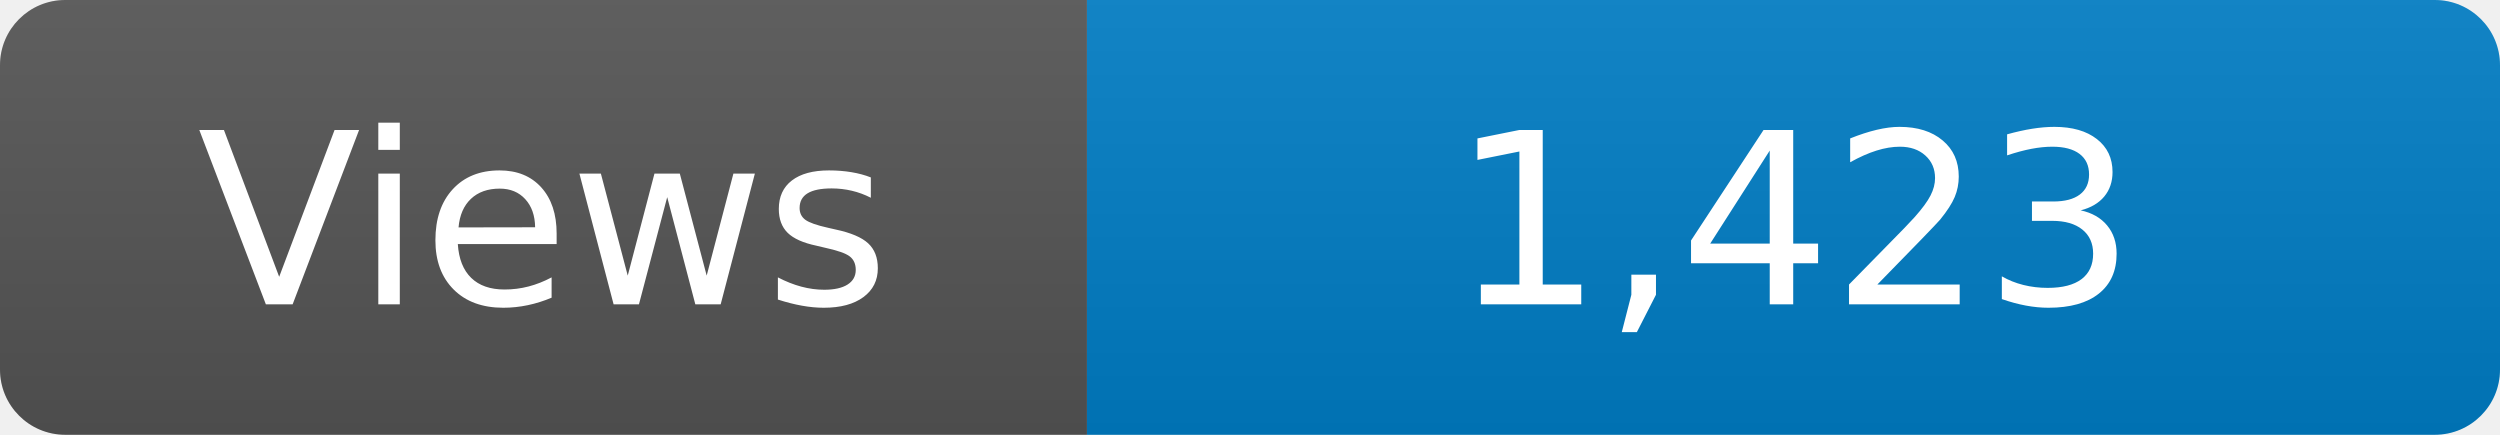
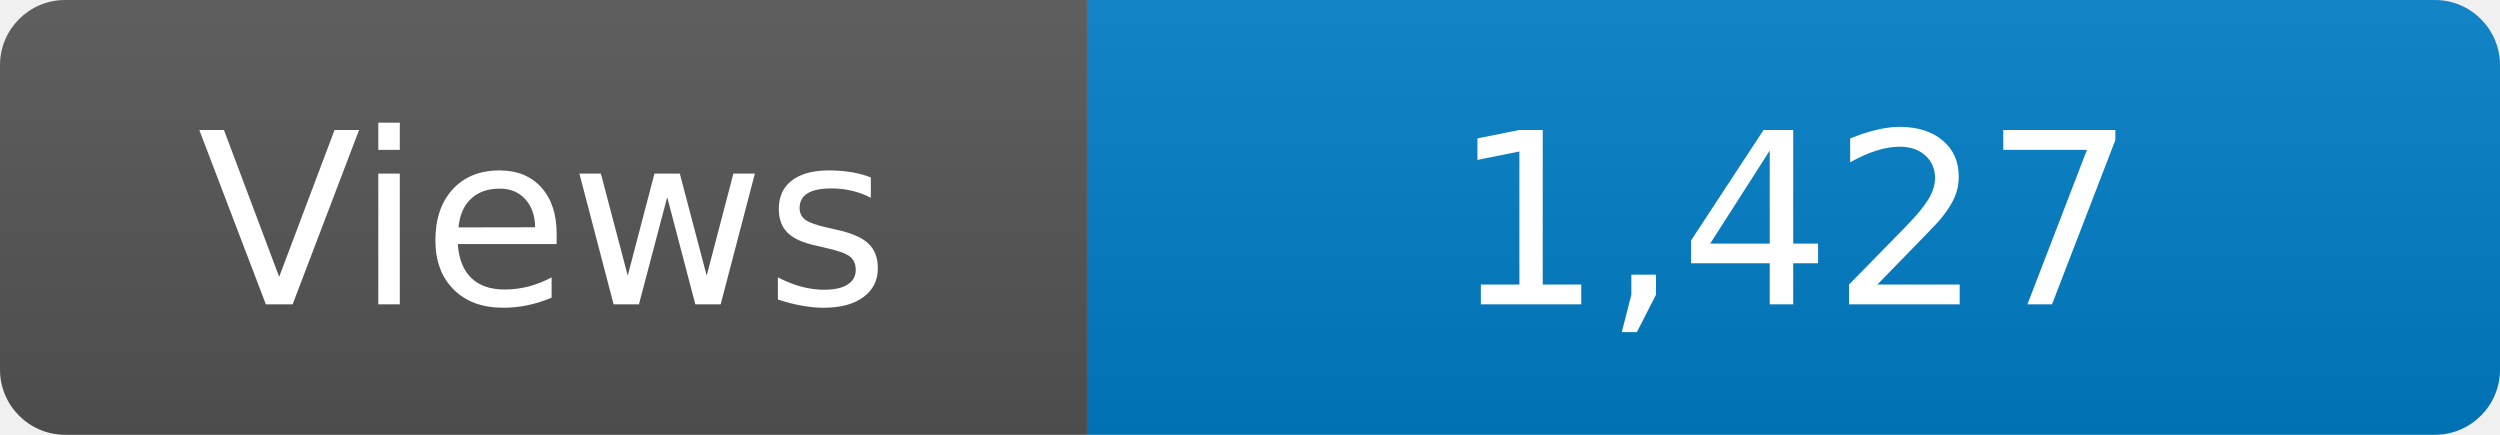
<svg xmlns="http://www.w3.org/2000/svg" width="115" height="20" role="img" aria-label="Maintained?: yes">
  <linearGradient id="s" x2="0" y2="100%">
    <stop offset="0" stop-color="#bbb" stop-opacity=".1" />
    <stop offset="1" stop-opacity=".1" />
  </linearGradient>
  <clipPath id="r">
    <rect width="115" height="20" rx="3" fill="#fff" />
  </clipPath>
  <g clip-path="url(#r)">
    <rect width="50" height="20" fill="#555" />
    <rect x="50" width="160" height="20" fill="#007ec6" />
    <rect width="115" height="20" fill="url(#s)" />
  </g>
  <g fill="#fff" text-anchor="middle" font-family="Verdana,Geneva,DejaVu Sans,sans-serif" font-size="110">
    <text x="250" y="140" transform="scale(.1)" fill="#fff">Views</text>
-     <text x="825" y="140" transform="scale(.1)" fill="#fff">1,423</text>
+     <text x="825" y="140" transform="scale(.1)" fill="#fff">1,427</text>
  </g>
</svg>
